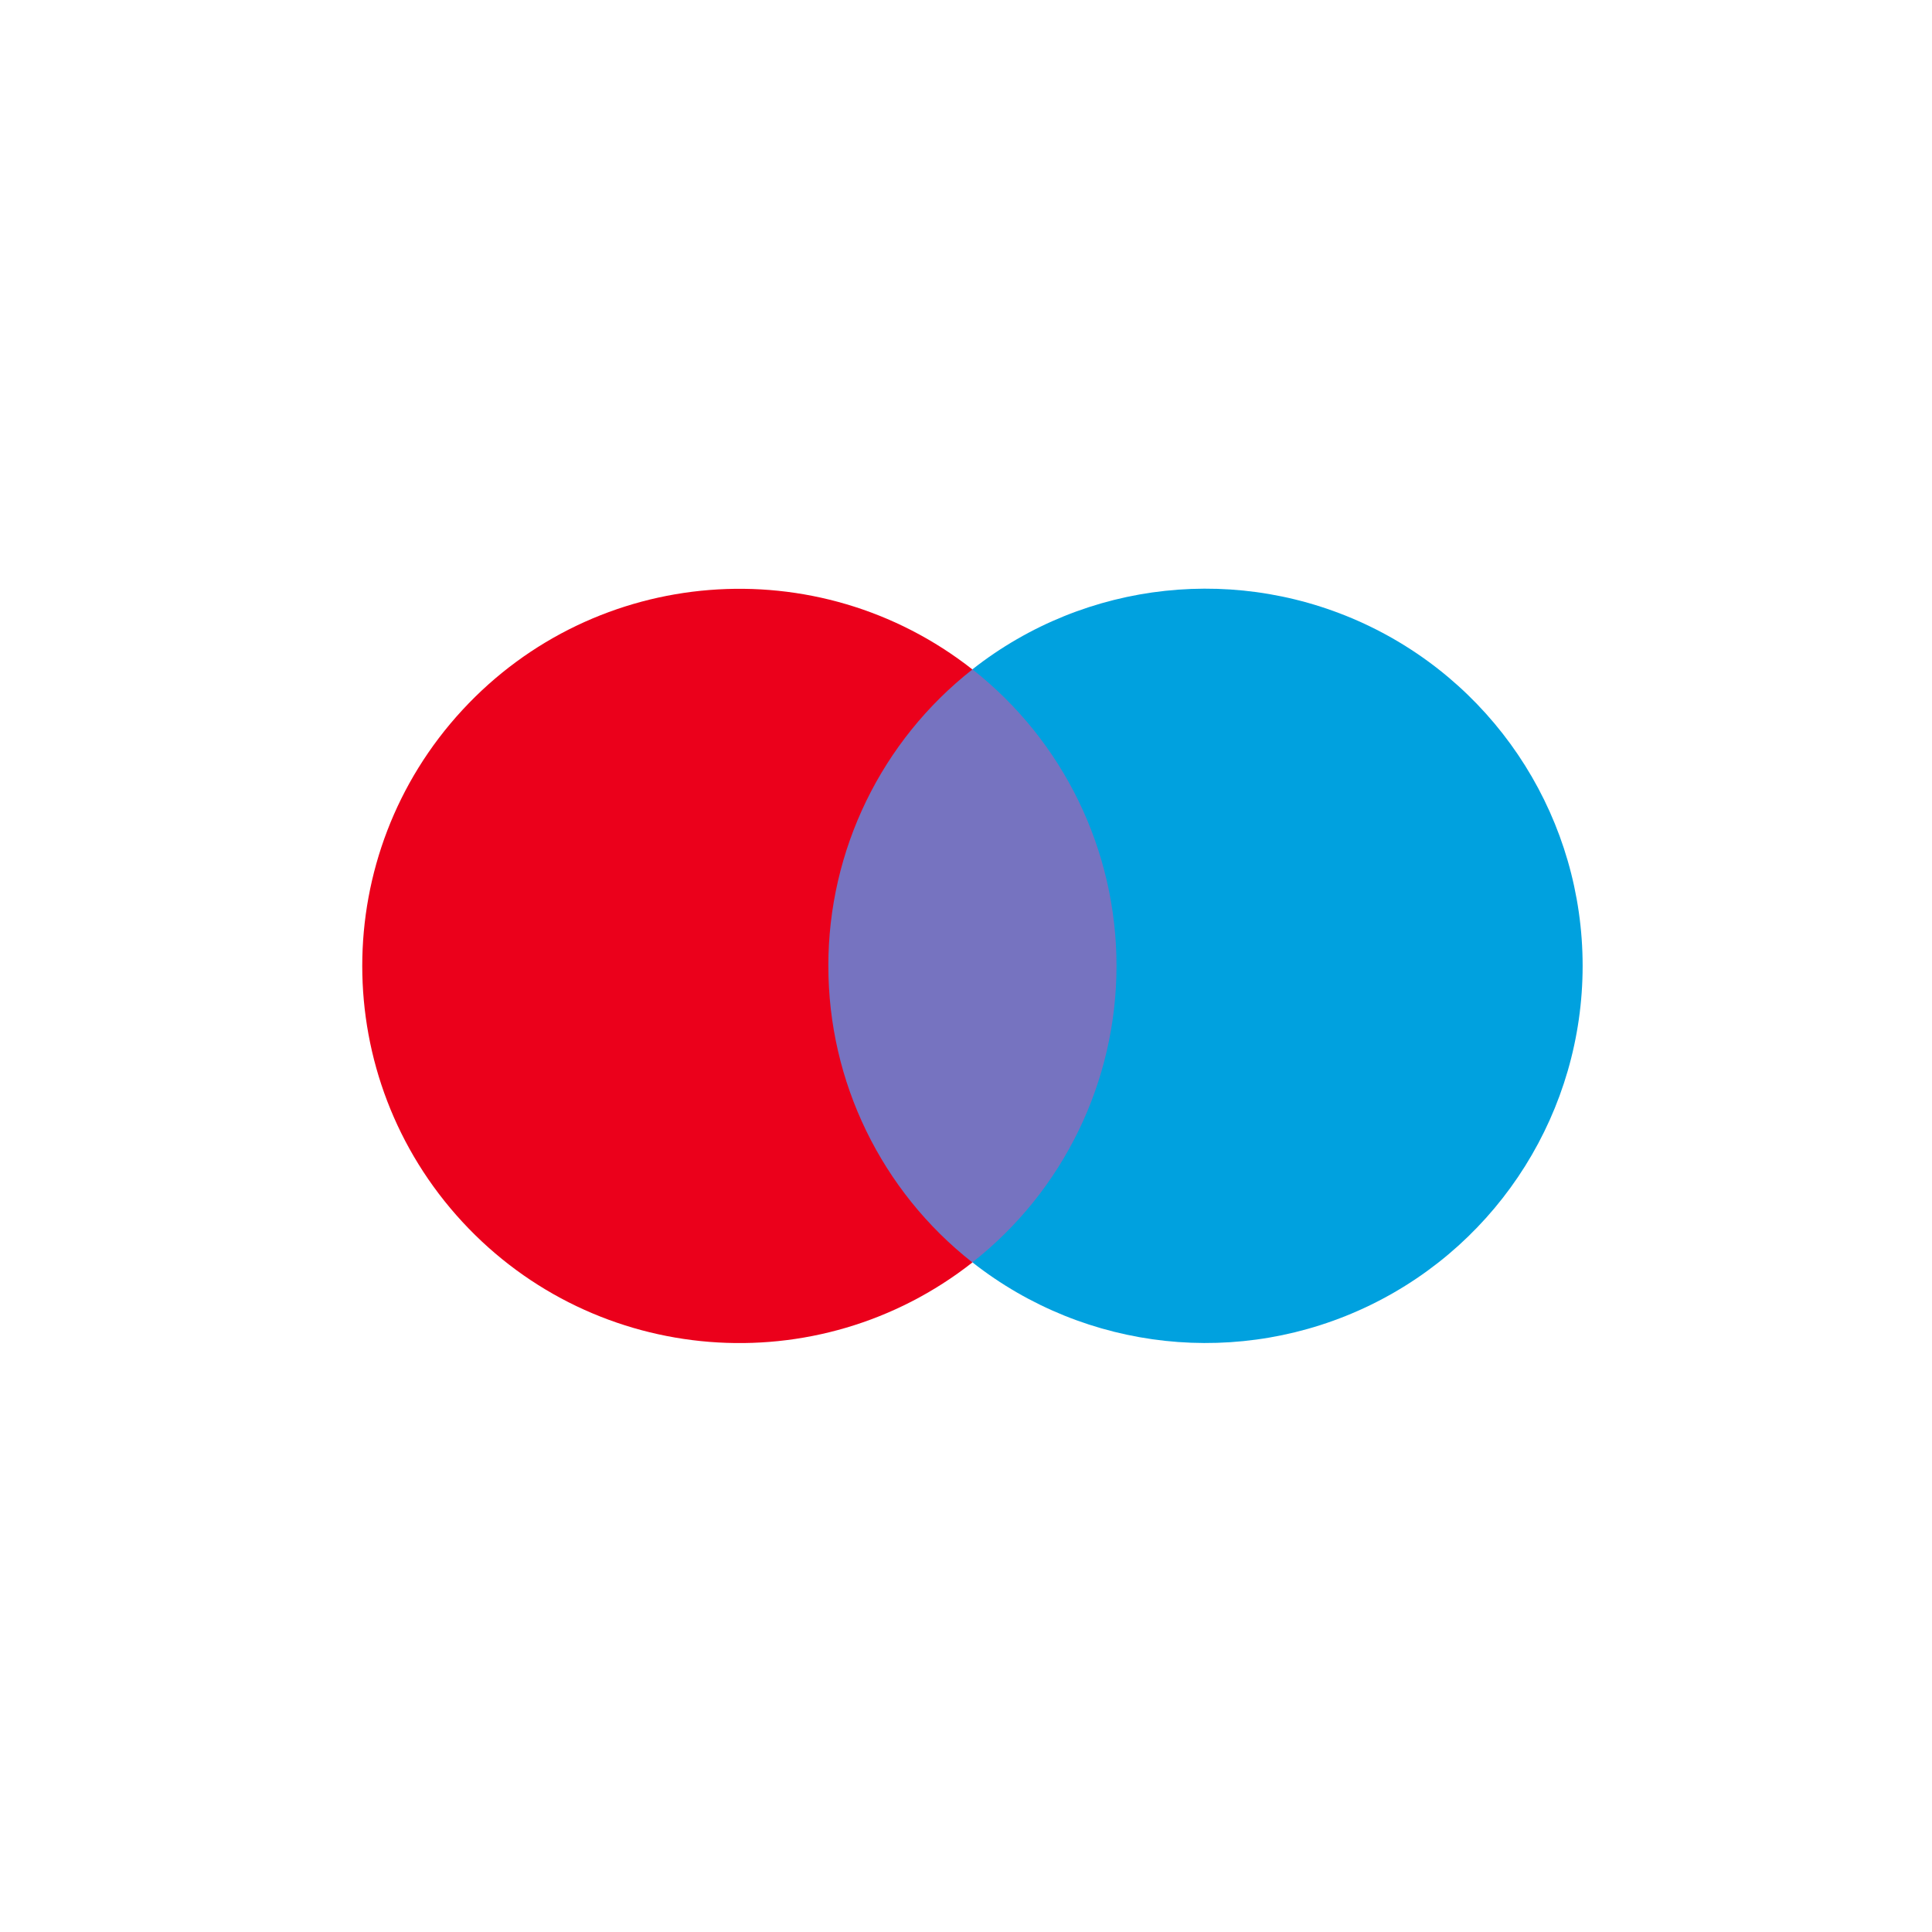
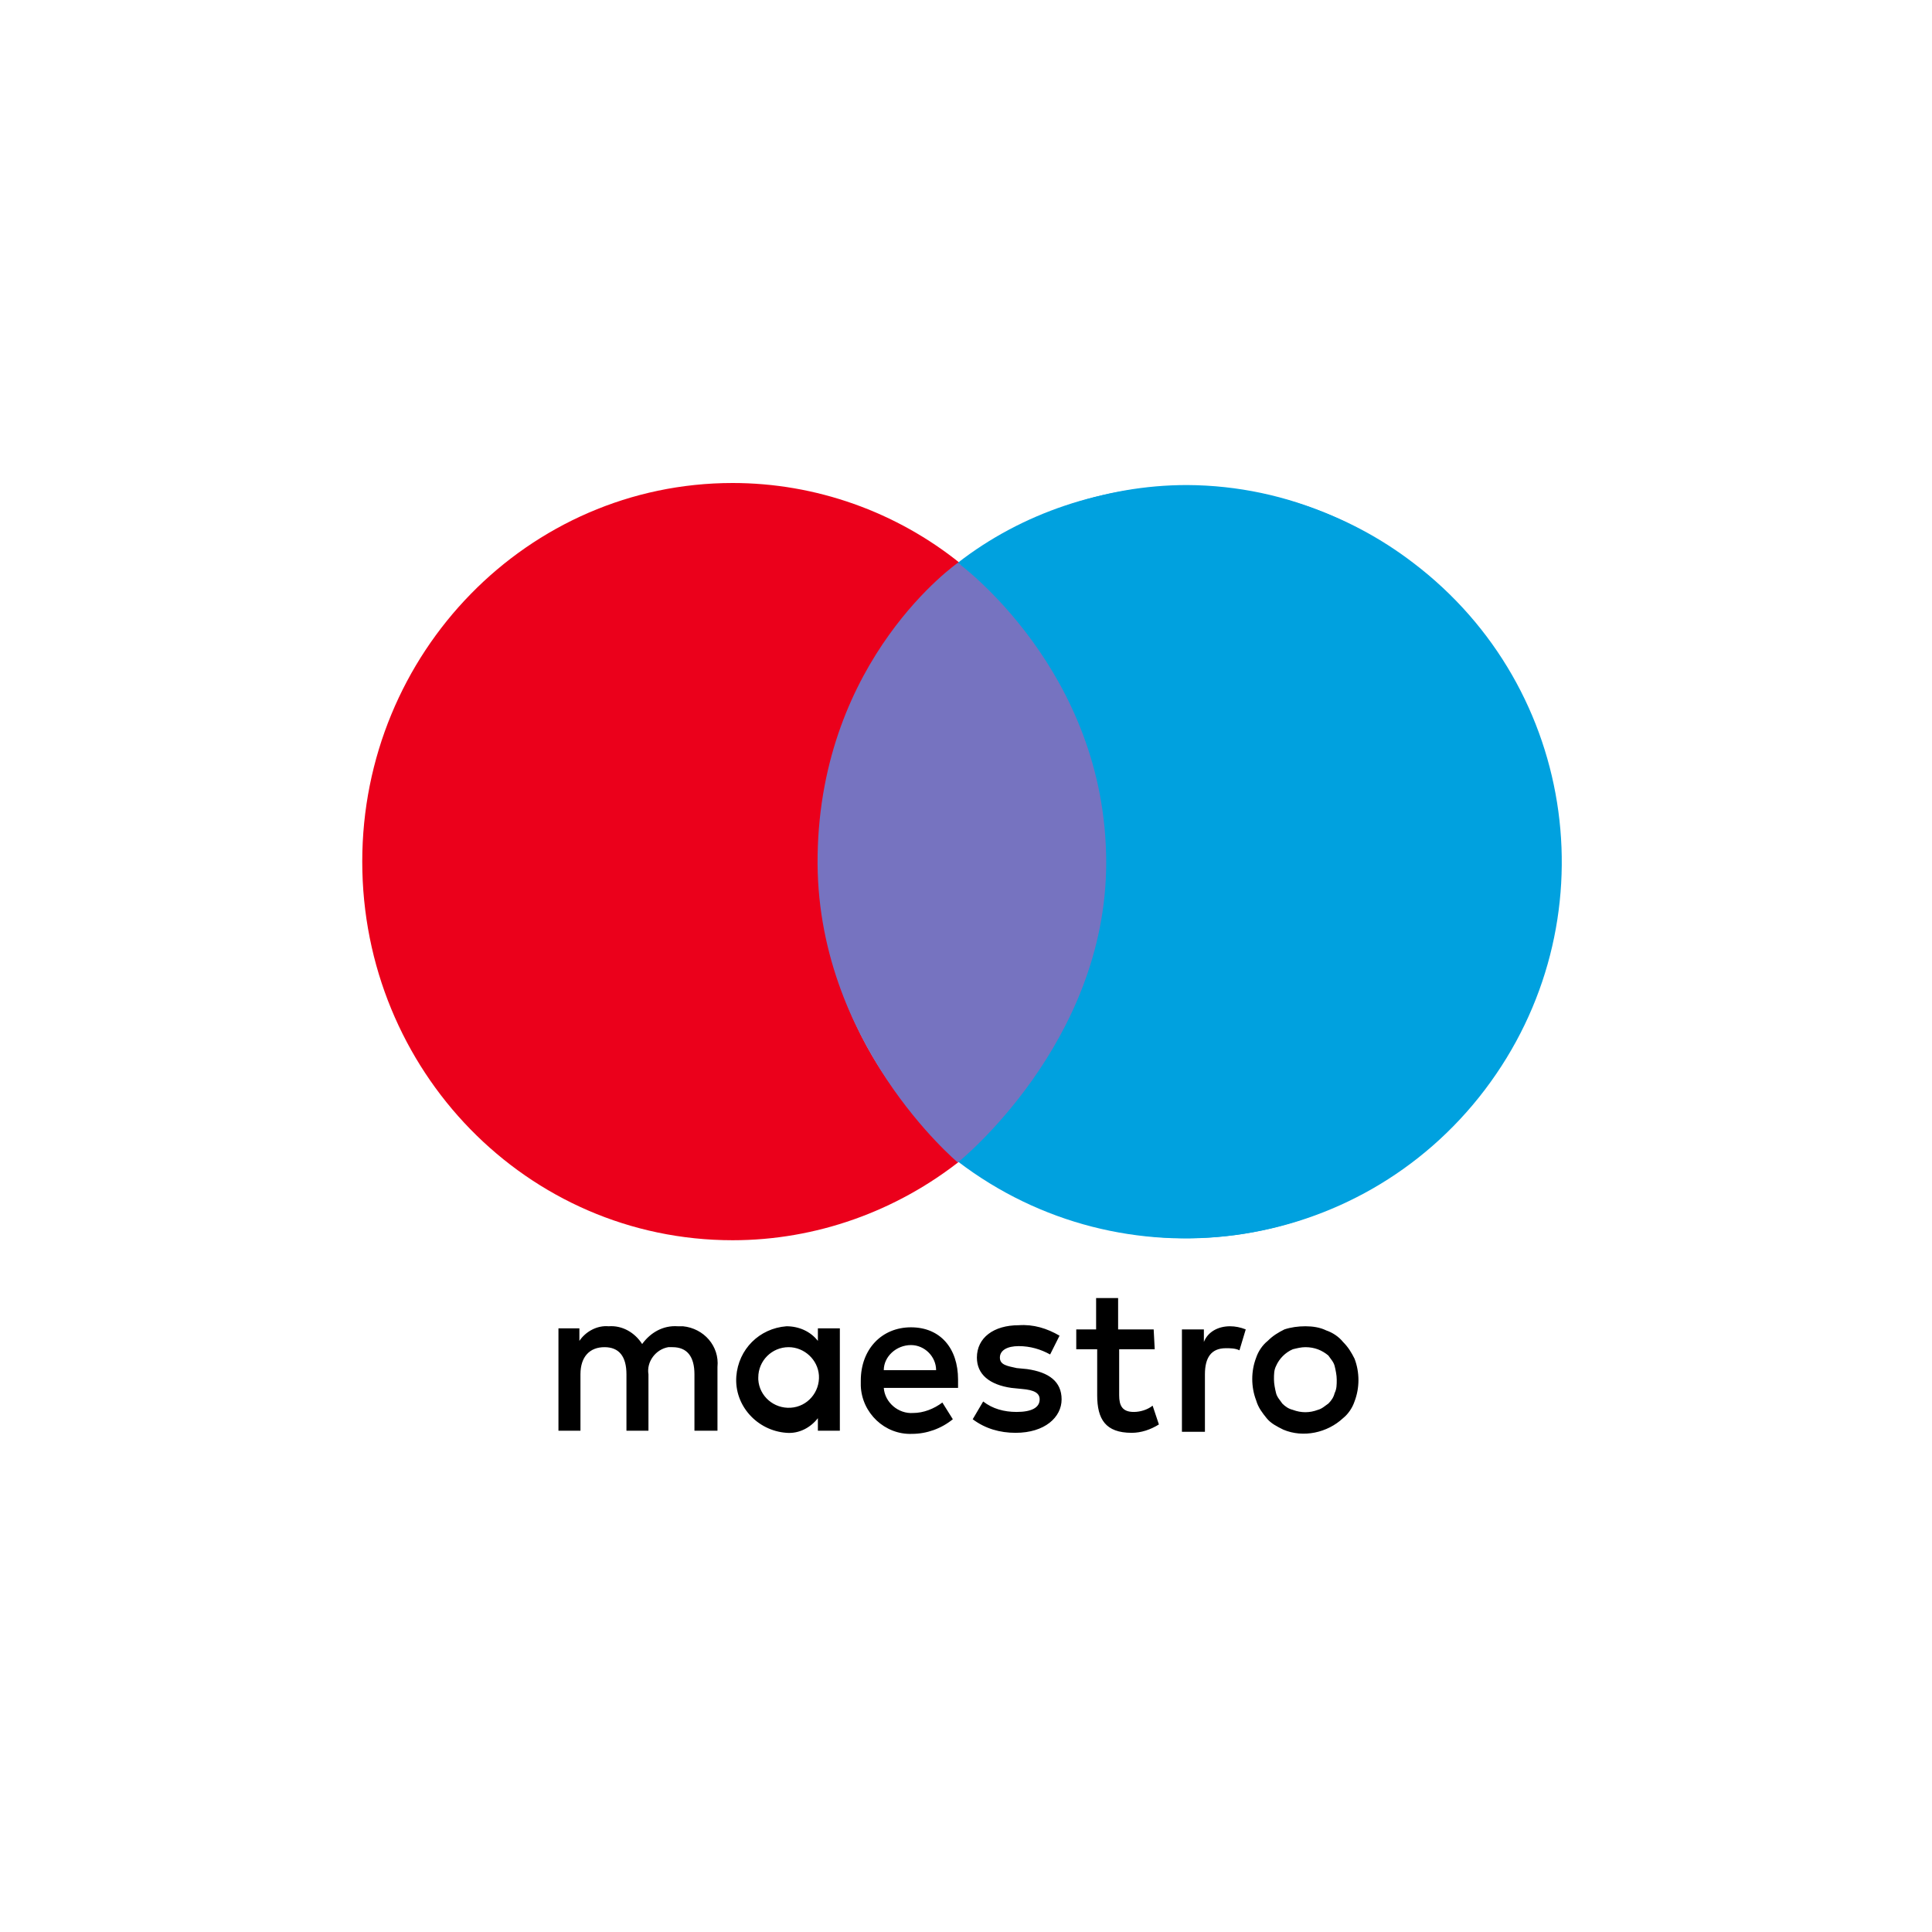
<svg xmlns="http://www.w3.org/2000/svg" width="72" height="72" viewBox="0 0 72 72">
  <g fill="none" fill-rule="evenodd">
-     <path fill="#7673C0" fill-rule="nonzero" d="M15.977 3.006H29.508V25.107H15.977z" transform="translate(13.5 21.938)" />
-     <path fill="#EB001B" d="M17.37 14.058c-.003-4.312 1.977-8.386 5.369-11.048C16.976-1.52 8.7-.86 3.729 4.525c-4.972 5.384-4.972 13.686 0 19.07s13.247 6.044 19.01 1.515c-3.393-2.663-5.373-6.739-5.368-11.052z" transform="translate(13.5 21.938)" />
-     <path fill="#00A1DF" d="M45.48 14.058c0 5.381-3.073 10.29-7.913 12.641-4.84 2.352-10.598 1.733-14.828-1.593 3.39-2.664 5.37-6.738 5.37-11.05s-1.98-8.386-5.37-11.05c4.23-3.326 9.988-3.944 14.828-1.593 4.84 2.352 7.913 7.26 7.913 12.641v.004z" transform="translate(13.5 21.938)" />
+     <path d="M0 0H72V72H0z" />
+     <g>
+       <path fill="#000" fill-rule="nonzero" d="M13.238 35.32v-2.375c.078-.78-.507-1.441-1.286-1.519h-.195c-.546-.039-1.014.234-1.326.662-.273-.428-.74-.7-1.247-.662-.43-.039-.858.195-1.092.545v-.467h-.78v3.815h.82v-2.102c0-.662.35-1.012.896-1.012s.818.35.818 1.012v2.102h.82v-2.102c-.079-.467.272-.934.74-1.012h.156c.545 0 .818.35.818 1.012v2.102h.858zm4.561-1.908v1.907h-.819v-.467c-.273.35-.701.584-1.17.545-1.09-.078-1.948-1.012-1.87-2.102.078-1.012.857-1.791 1.87-1.869.469 0 .897.195 1.17.545v-.467h.819v1.908zm-3.04 0c.038.623.584 1.09 1.208 1.05.624-.038 1.091-.583 1.052-1.206-.039-.584-.545-1.051-1.13-1.051-.624 0-1.13.506-1.13 1.129v.078zm20.388-1.986c.272 0 .545.04.78.156.233.078.467.233.623.428.195.195.312.39.429.623.195.506.195 1.09 0 1.596-.078.234-.234.467-.429.623-.585.545-1.481.74-2.222.428-.234-.116-.468-.233-.624-.428-.156-.194-.312-.39-.39-.662-.195-.506-.195-1.09 0-1.596.078-.233.234-.467.43-.623.194-.194.389-.311.623-.428.234-.078.507-.117.78-.117zm0 .779c-.156 0-.312.039-.468.078-.273.116-.507.35-.624.623-.078.155-.078.311-.078.506 0 .155.04.35.078.506.039.156.156.272.234.39.117.116.234.194.39.233.312.117.624.117.935 0 .156-.04.273-.156.39-.234.117-.117.195-.233.234-.39.078-.155.078-.31.078-.505 0-.156-.039-.35-.078-.506-.039-.156-.156-.273-.234-.39-.234-.194-.507-.311-.857-.311zm-12.943 1.207v.311h-2.768c.04.545.546.973 1.092.935.39 0 .78-.156 1.091-.39l.39.623c-.429.35-.974.545-1.52.545-1.014.04-1.871-.778-1.91-1.79v-.195c0-1.168.78-1.986 1.87-1.986 1.092 0 1.755.779 1.755 1.947zm-2.768-.35h1.95c0-.507-.43-.935-.936-.935-.546 0-1.014.428-1.014.934zm6.199-.585c-.351-.194-.741-.311-1.17-.311-.429 0-.702.156-.702.428 0 .273.273.312.624.39l.39.038c.819.117 1.286.468 1.286 1.13 0 .661-.623 1.245-1.715 1.245-.585 0-1.13-.155-1.598-.506l.39-.662c.35.273.78.39 1.247.39.546 0 .858-.156.858-.468 0-.233-.195-.35-.663-.389l-.39-.039c-.818-.117-1.286-.506-1.286-1.129 0-.74.624-1.207 1.56-1.207.545-.039 1.052.117 1.52.39l-.351.7zm3.898-.194h-1.325v1.713c0 .389.117.623.545.623.234 0 .507-.078.702-.234l.234.7c-.312.195-.663.312-1.014.312-.974 0-1.286-.506-1.286-1.401v-1.713h-.78v-.74h.74v-1.168h.82v1.168h1.325l.039.74zm2.807-.857c.195 0 .39.04.585.117l-.234.779c-.156-.078-.351-.078-.507-.078-.546 0-.78.35-.78.973v2.141h-.857v-3.815h.818v.467c.156-.39.546-.584.975-.584z" transform="translate(13.5 18)" />
+       <path fill="#EB001B" d="M17.047 14.11c0-4.31 1.945-8.39 5.262-11.097C19.907 1.068 16.894 0 13.805 0 6.178 0 0 6.33 0 14.11c0 7.78 6.14 14.11 13.805 14.11 3.09 0 6.102-1.067 8.542-3.012-3.355-2.67-5.3-6.789-5.3-11.098" transform="translate(13.5 18)" />
+       <path fill="#00A1DF" d="M44.466 14.11c0 7.742-6.14 14.034-13.729 14.034-3.089 0-6.101-1.068-8.504-3.013 6.102-4.957 7.017-13.881 2.06-19.983-.61-.762-1.297-1.449-2.06-2.059C24.636 1.144 27.648.076 30.737.076c7.59.038 13.73 6.293 13.73 14.034" transform="translate(13.5 18)" />
+       <path fill="#00A1DF" d="M30.661.114c-3.05 0-6.064.992-8.466 2.86 6.178 4.691 7.36 13.462 2.67 19.64-.763 1.03-1.679 1.907-2.67 2.67 6.14 4.69 14.95 3.508 19.64-2.67 4.69-6.178 3.508-14.949-2.67-19.64-2.44-1.868-5.415-2.86-8.504-2.86z" transform="translate(13.5 18)" />
+       <path fill="#7673C0" fill-rule="nonzero" d="M22.195 2.975s5.53 4.004 5.53 11.173c0 6.75-5.53 11.174-5.53 11.174s-5.34-4.462-5.225-11.44c.115-7.36 5.225-10.907 5.225-10.907z" transform="translate(13.5 18)" />
+     </g>
  </g>
</svg>
